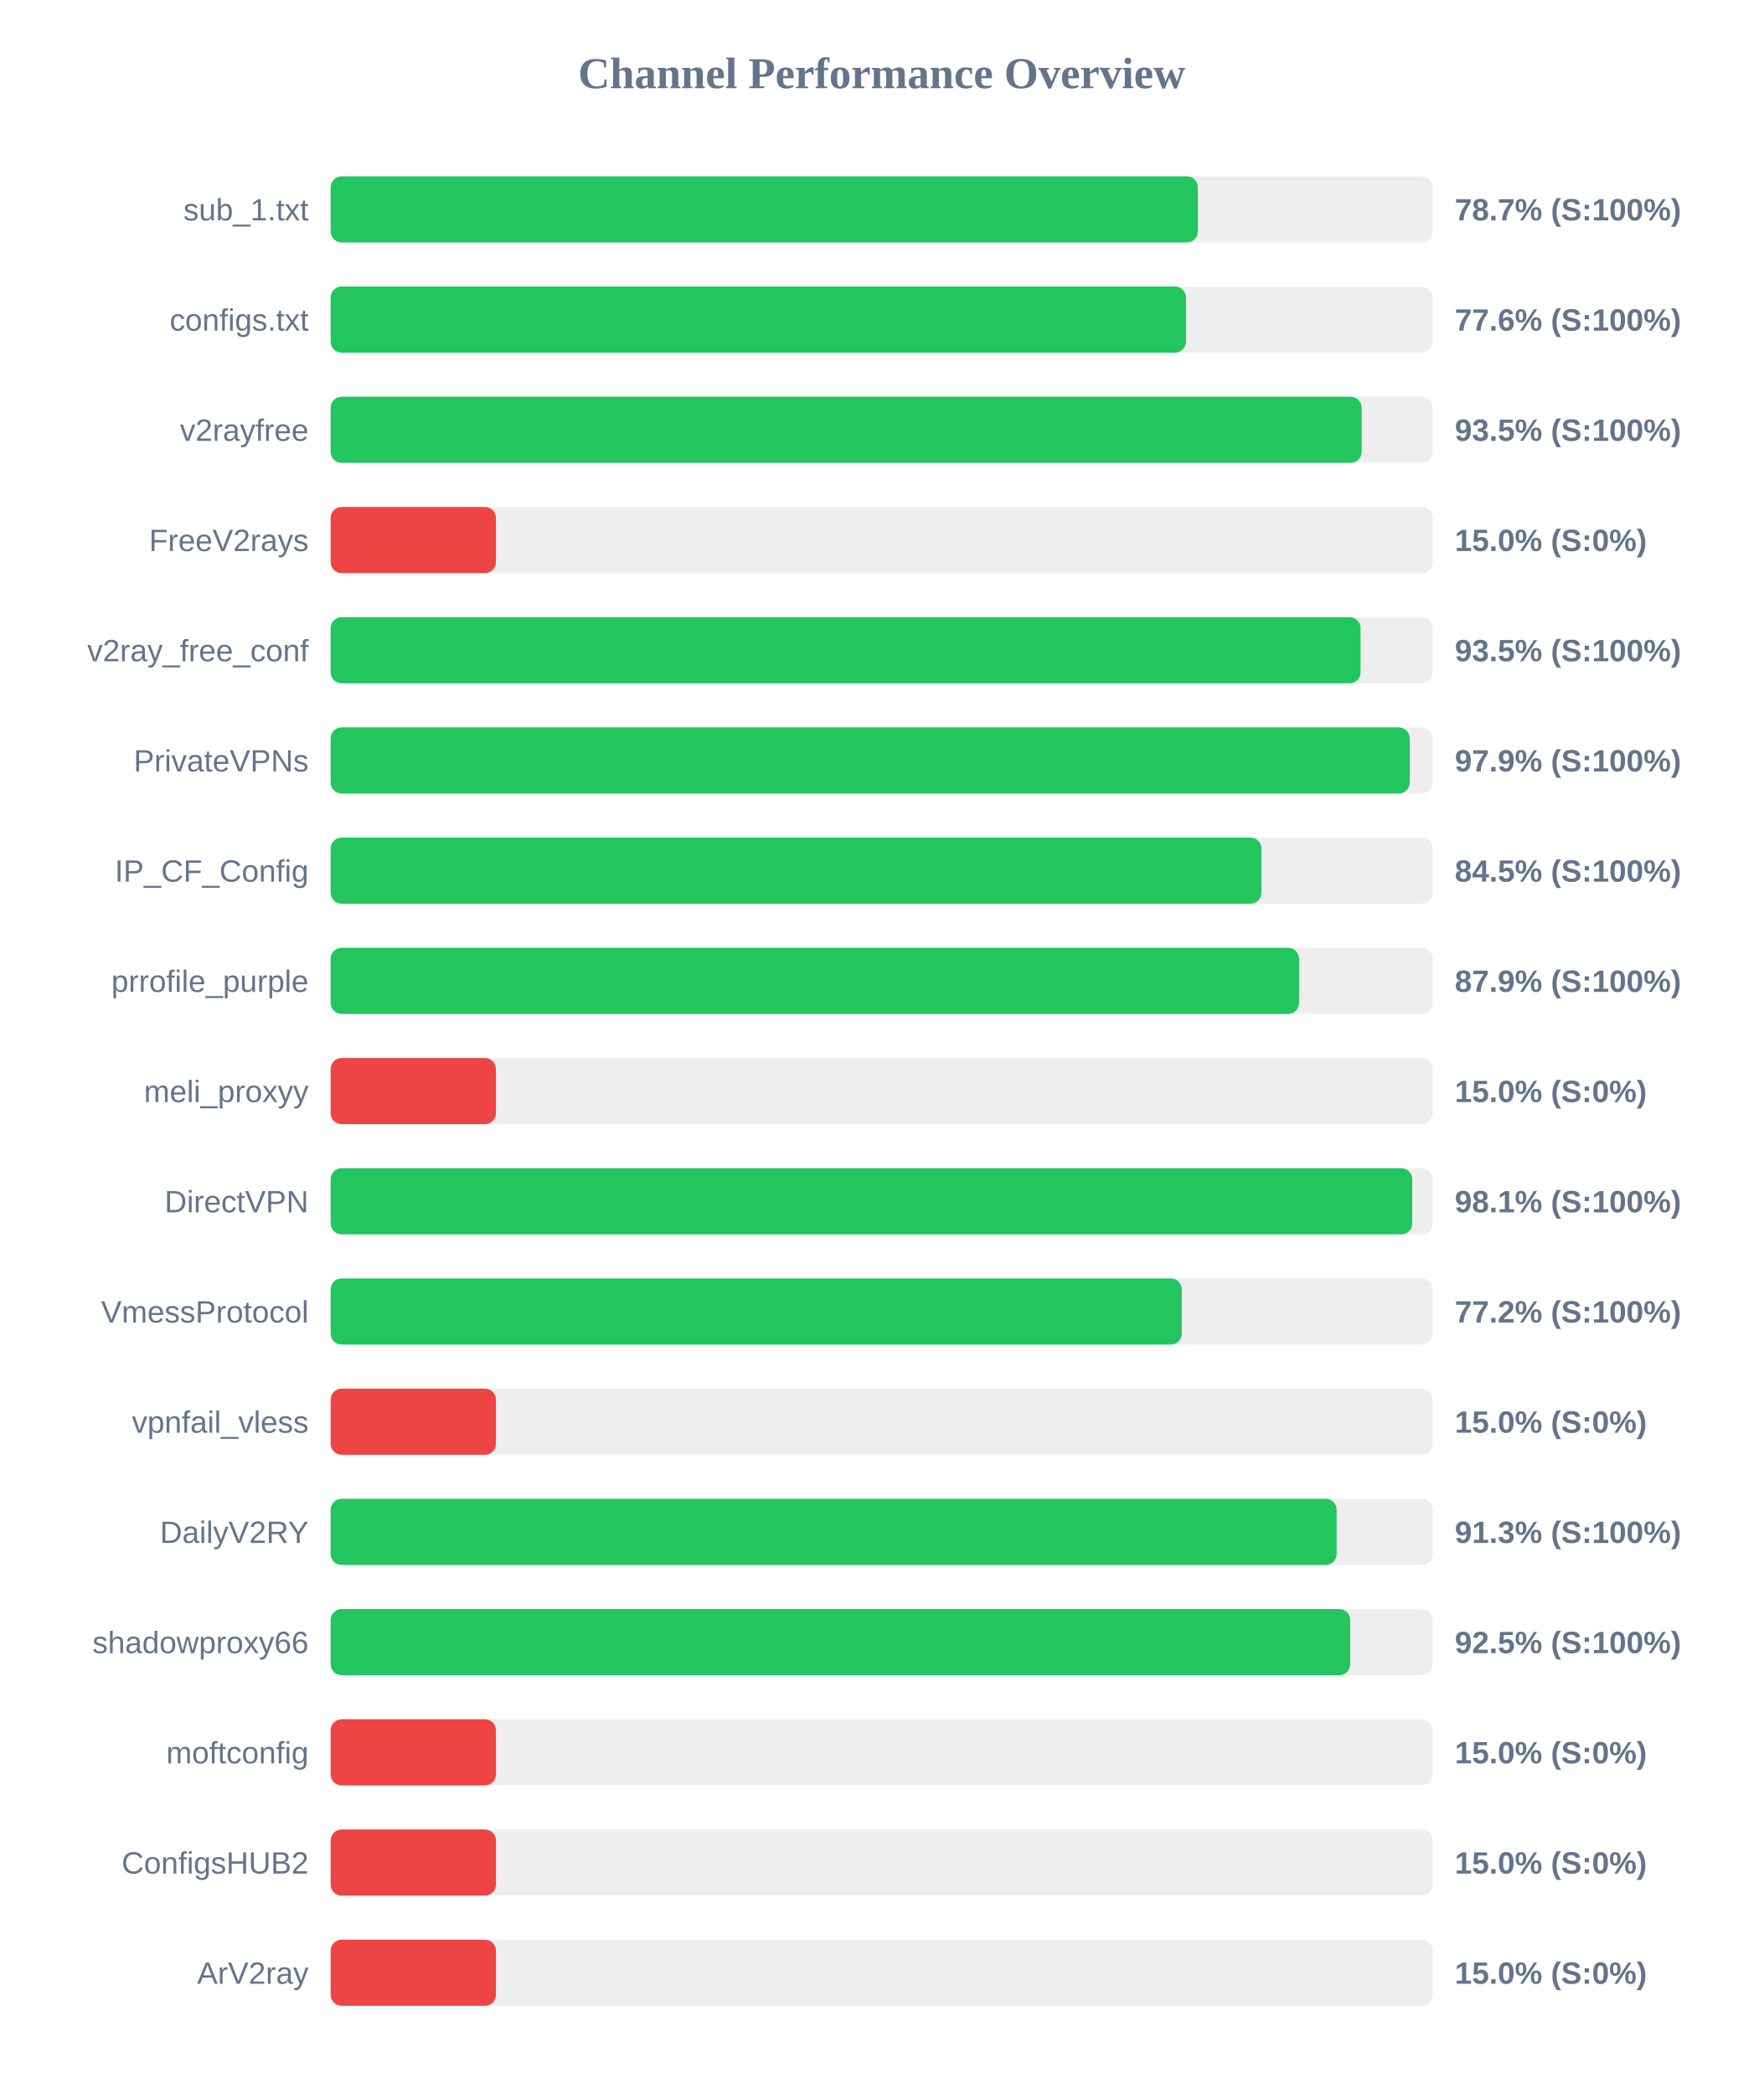
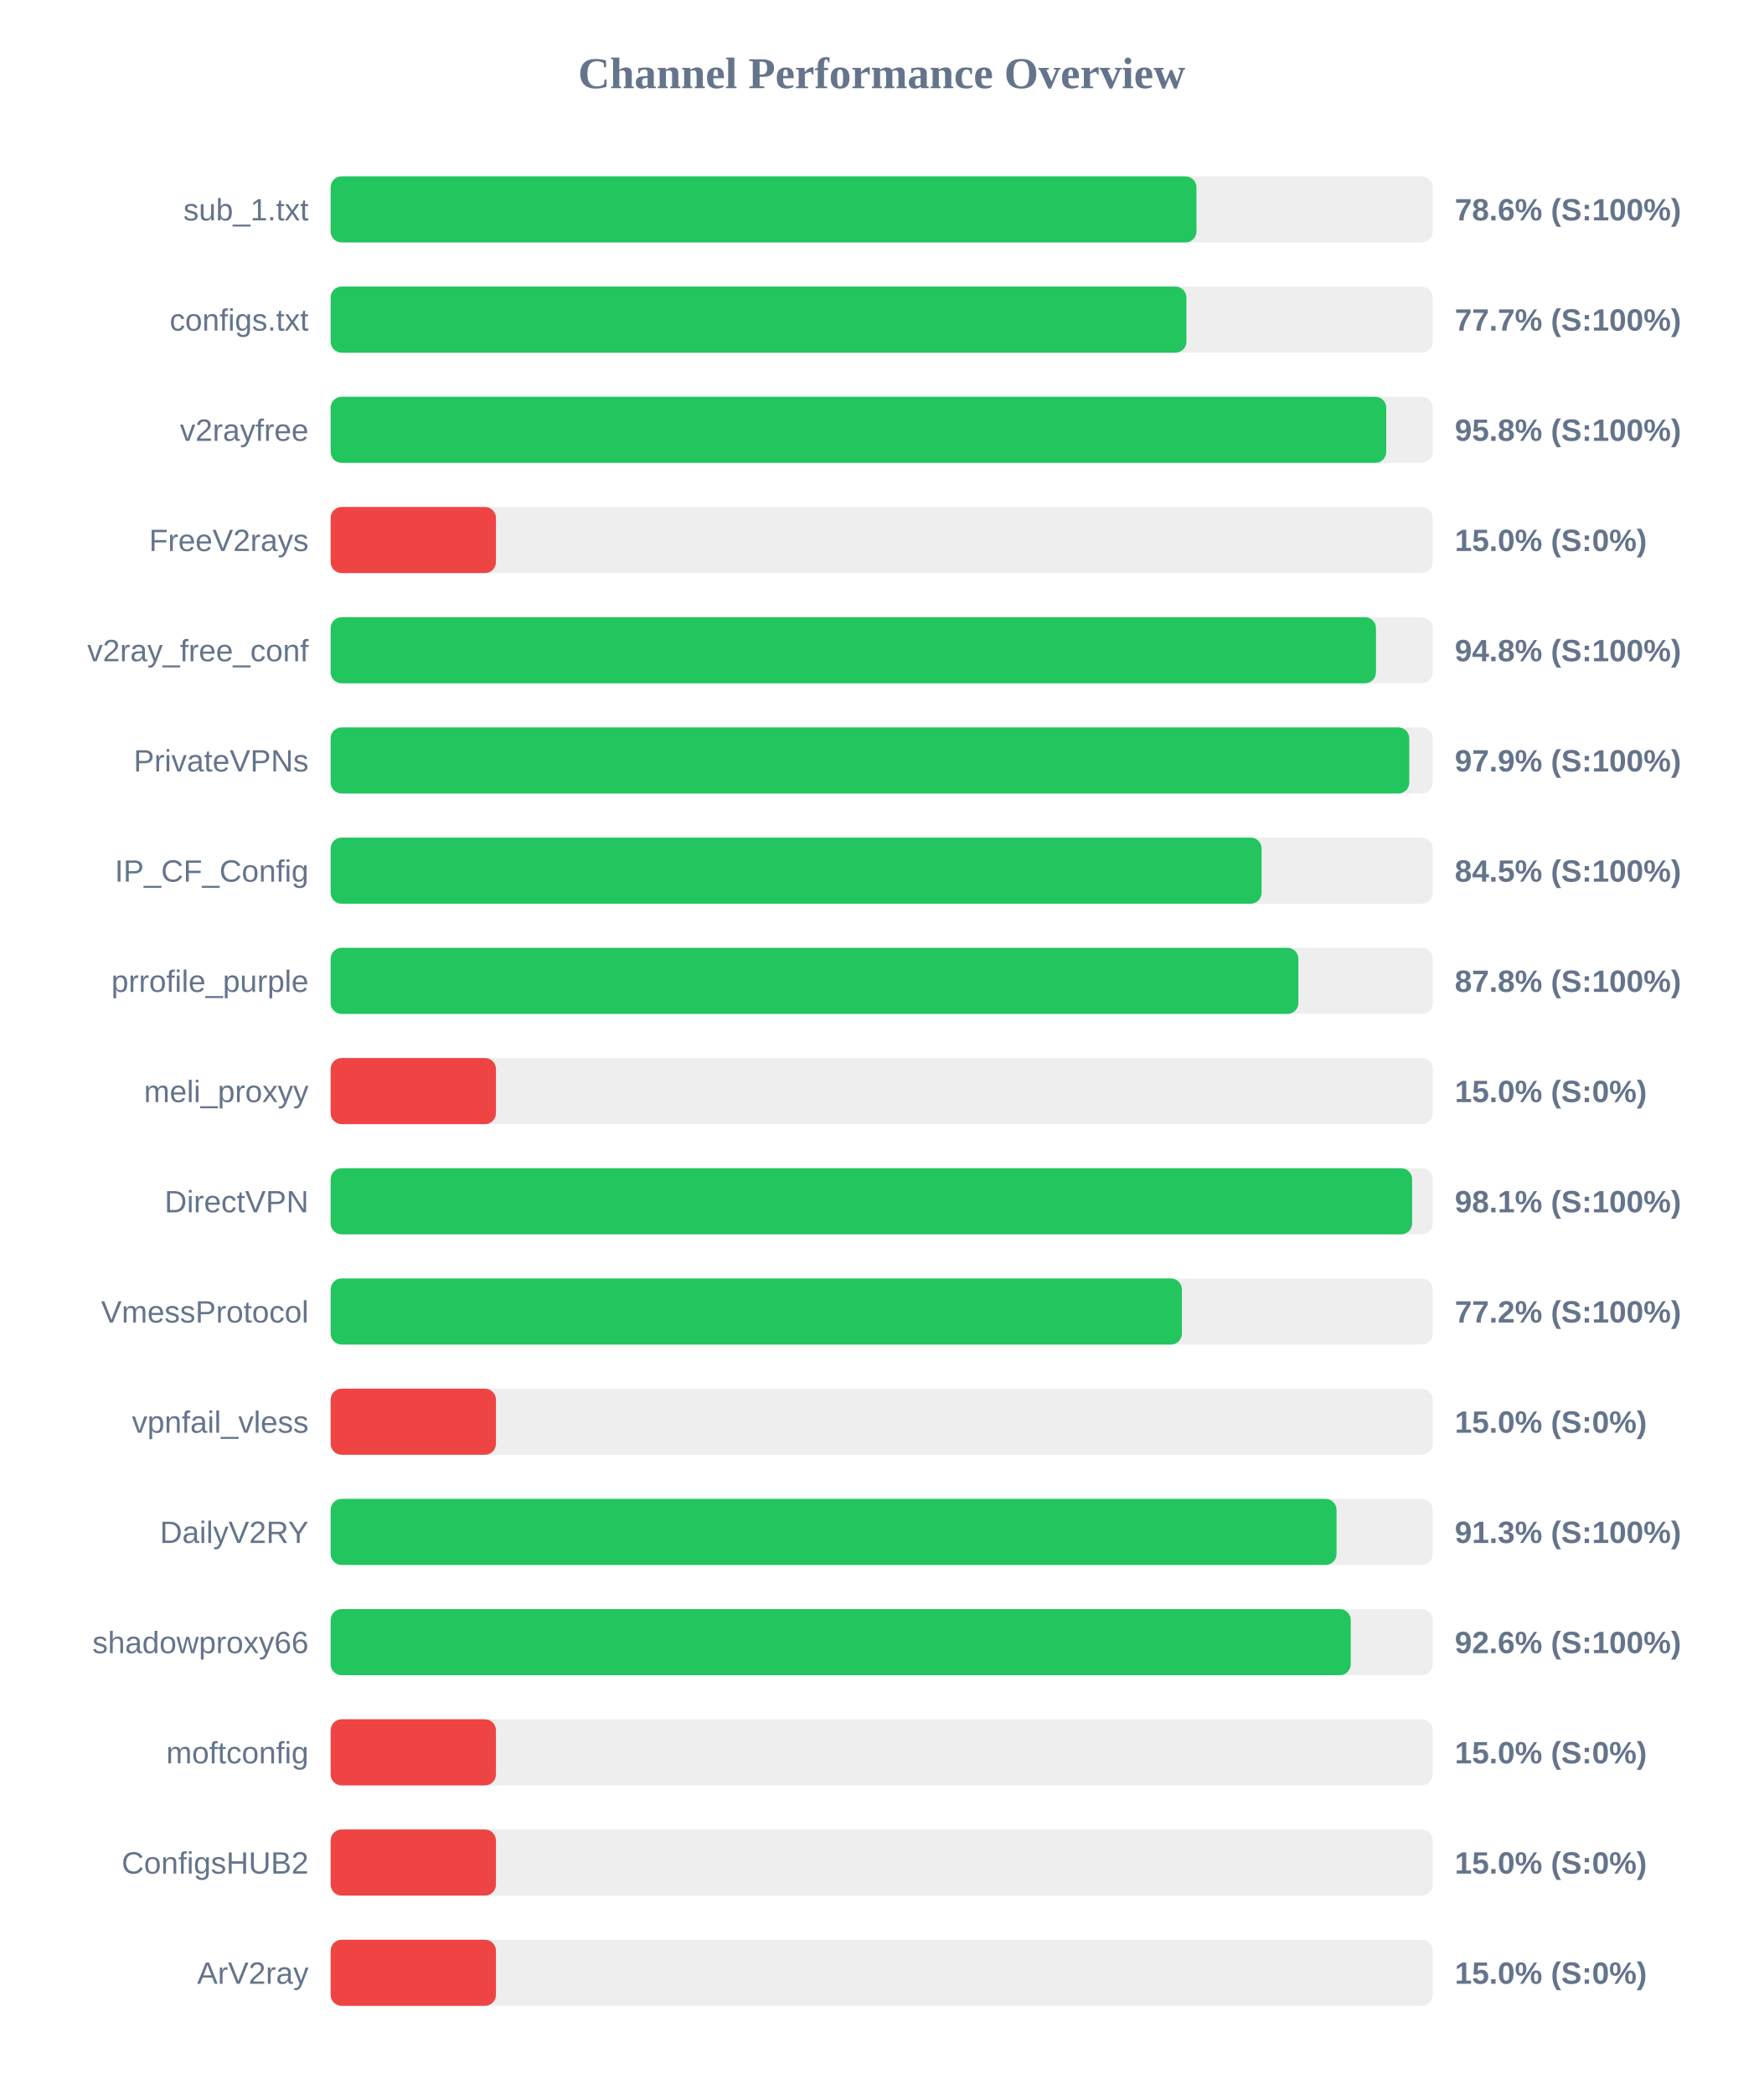
<svg xmlns="http://www.w3.org/2000/svg" width="800" height="950" version="1.1">
  <style>
        .row { font: 14px Arial; fill: #64748b; }
        .score { font: bold 14px Arial; fill: #64748b; }
    </style>
  <text x="400" y="40" text-anchor="middle" font-size="20px" font-weight="bold" fill="#64748b">Channel Performance Overview</text>
  <rect x="150" y="80" width="500" height="30" fill="#eee" rx="5" />
-   <rect x="150" y="80" width="393.45" height="30" fill="#22c55e" rx="5" />
+   <rect x="150" y="80" width="392.8" height="30" fill="#22c55e" rx="5" />
  <text x="140" y="100" text-anchor="end" class="row">sub_1.txt</text>
-   <text x="660" y="100" text-anchor="start" class="score">78.7% (S:100%)</text>
+   <text x="660" y="100" text-anchor="start" class="score">78.6% (S:100%)</text>
  <rect x="150" y="130" width="500" height="30" fill="#eee" rx="5" />
-   <rect x="150" y="130" width="388.05" height="30" fill="#22c55e" rx="5" />
+   <rect x="150" y="130" width="388.25" height="30" fill="#22c55e" rx="5" />
  <text x="140" y="150" text-anchor="end" class="row">configs.txt</text>
-   <text x="660" y="150" text-anchor="start" class="score">77.6% (S:100%)</text>
+   <text x="660" y="150" text-anchor="start" class="score">77.7% (S:100%)</text>
  <rect x="150" y="180" width="500" height="30" fill="#eee" rx="5" />
-   <rect x="150" y="180" width="467.75" height="30" fill="#22c55e" rx="5" />
+   <rect x="150" y="180" width="478.9" height="30" fill="#22c55e" rx="5" />
  <text x="140" y="200" text-anchor="end" class="row">v2rayfree</text>
-   <text x="660" y="200" text-anchor="start" class="score">93.5% (S:100%)</text>
+   <text x="660" y="200" text-anchor="start" class="score">95.8% (S:100%)</text>
  <rect x="150" y="230" width="500" height="30" fill="#eee" rx="5" />
  <rect x="150" y="230" width="75.0" height="30" fill="#ef4444" rx="5" />
  <text x="140" y="250" text-anchor="end" class="row">FreeV2rays</text>
  <text x="660" y="250" text-anchor="start" class="score">15.0% (S:0%)</text>
  <rect x="150" y="280" width="500" height="30" fill="#eee" rx="5" />
-   <rect x="150" y="280" width="467.25" height="30" fill="#22c55e" rx="5" />
+   <rect x="150" y="280" width="474.25" height="30" fill="#22c55e" rx="5" />
  <text x="140" y="300" text-anchor="end" class="row">v2ray_free_conf</text>
-   <text x="660" y="300" text-anchor="start" class="score">93.5% (S:100%)</text>
+   <text x="660" y="300" text-anchor="start" class="score">94.8% (S:100%)</text>
  <rect x="150" y="330" width="500" height="30" fill="#eee" rx="5" />
-   <rect x="150" y="330" width="489.55" height="30" fill="#22c55e" rx="5" />
+   <rect x="150" y="330" width="489.35" height="30" fill="#22c55e" rx="5" />
  <text x="140" y="350" text-anchor="end" class="row">PrivateVPNs</text>
  <text x="660" y="350" text-anchor="start" class="score">97.9% (S:100%)</text>
  <rect x="150" y="380" width="500" height="30" fill="#eee" rx="5" />
-   <rect x="150" y="380" width="422.3" height="30" fill="#22c55e" rx="5" />
+   <rect x="150" y="380" width="422.35" height="30" fill="#22c55e" rx="5" />
  <text x="140" y="400" text-anchor="end" class="row">IP_CF_Config</text>
  <text x="660" y="400" text-anchor="start" class="score">84.5% (S:100%)</text>
  <rect x="150" y="430" width="500" height="30" fill="#eee" rx="5" />
-   <rect x="150" y="430" width="439.35" height="30" fill="#22c55e" rx="5" />
+   <rect x="150" y="430" width="439.05" height="30" fill="#22c55e" rx="5" />
  <text x="140" y="450" text-anchor="end" class="row">prrofile_purple</text>
-   <text x="660" y="450" text-anchor="start" class="score">87.9% (S:100%)</text>
+   <text x="660" y="450" text-anchor="start" class="score">87.8% (S:100%)</text>
  <rect x="150" y="480" width="500" height="30" fill="#eee" rx="5" />
  <rect x="150" y="480" width="75.0" height="30" fill="#ef4444" rx="5" />
  <text x="140" y="500" text-anchor="end" class="row">meli_proxyy</text>
  <text x="660" y="500" text-anchor="start" class="score">15.0% (S:0%)</text>
  <rect x="150" y="530" width="500" height="30" fill="#eee" rx="5" />
-   <rect x="150" y="530" width="490.7" height="30" fill="#22c55e" rx="5" />
+   <rect x="150" y="530" width="490.65" height="30" fill="#22c55e" rx="5" />
  <text x="140" y="550" text-anchor="end" class="row">DirectVPN</text>
  <text x="660" y="550" text-anchor="start" class="score">98.1% (S:100%)</text>
  <rect x="150" y="580" width="500" height="30" fill="#eee" rx="5" />
-   <rect x="150" y="580" width="386.15" height="30" fill="#22c55e" rx="5" />
+   <rect x="150" y="580" width="386.2" height="30" fill="#22c55e" rx="5" />
  <text x="140" y="600" text-anchor="end" class="row">VmessProtocol</text>
  <text x="660" y="600" text-anchor="start" class="score">77.2% (S:100%)</text>
  <rect x="150" y="630" width="500" height="30" fill="#eee" rx="5" />
  <rect x="150" y="630" width="75.0" height="30" fill="#ef4444" rx="5" />
  <text x="140" y="650" text-anchor="end" class="row">vpnfail_vless</text>
  <text x="660" y="650" text-anchor="start" class="score">15.0% (S:0%)</text>
  <rect x="150" y="680" width="500" height="30" fill="#eee" rx="5" />
-   <rect x="150" y="680" width="456.4" height="30" fill="#22c55e" rx="5" />
+   <rect x="150" y="680" width="456.35" height="30" fill="#22c55e" rx="5" />
  <text x="140" y="700" text-anchor="end" class="row">DailyV2RY</text>
  <text x="660" y="700" text-anchor="start" class="score">91.3% (S:100%)</text>
  <rect x="150" y="730" width="500" height="30" fill="#eee" rx="5" />
-   <rect x="150" y="730" width="462.55" height="30" fill="#22c55e" rx="5" />
+   <rect x="150" y="730" width="462.8" height="30" fill="#22c55e" rx="5" />
  <text x="140" y="750" text-anchor="end" class="row">shadowproxy66</text>
-   <text x="660" y="750" text-anchor="start" class="score">92.5% (S:100%)</text>
+   <text x="660" y="750" text-anchor="start" class="score">92.6% (S:100%)</text>
  <rect x="150" y="780" width="500" height="30" fill="#eee" rx="5" />
  <rect x="150" y="780" width="75.0" height="30" fill="#ef4444" rx="5" />
  <text x="140" y="800" text-anchor="end" class="row">moftconfig</text>
  <text x="660" y="800" text-anchor="start" class="score">15.0% (S:0%)</text>
  <rect x="150" y="830" width="500" height="30" fill="#eee" rx="5" />
  <rect x="150" y="830" width="75.0" height="30" fill="#ef4444" rx="5" />
  <text x="140" y="850" text-anchor="end" class="row">ConfigsHUB2</text>
  <text x="660" y="850" text-anchor="start" class="score">15.0% (S:0%)</text>
  <rect x="150" y="880" width="500" height="30" fill="#eee" rx="5" />
  <rect x="150" y="880" width="75.0" height="30" fill="#ef4444" rx="5" />
  <text x="140" y="900" text-anchor="end" class="row">ArV2ray</text>
  <text x="660" y="900" text-anchor="start" class="score">15.0% (S:0%)</text>
</svg>
